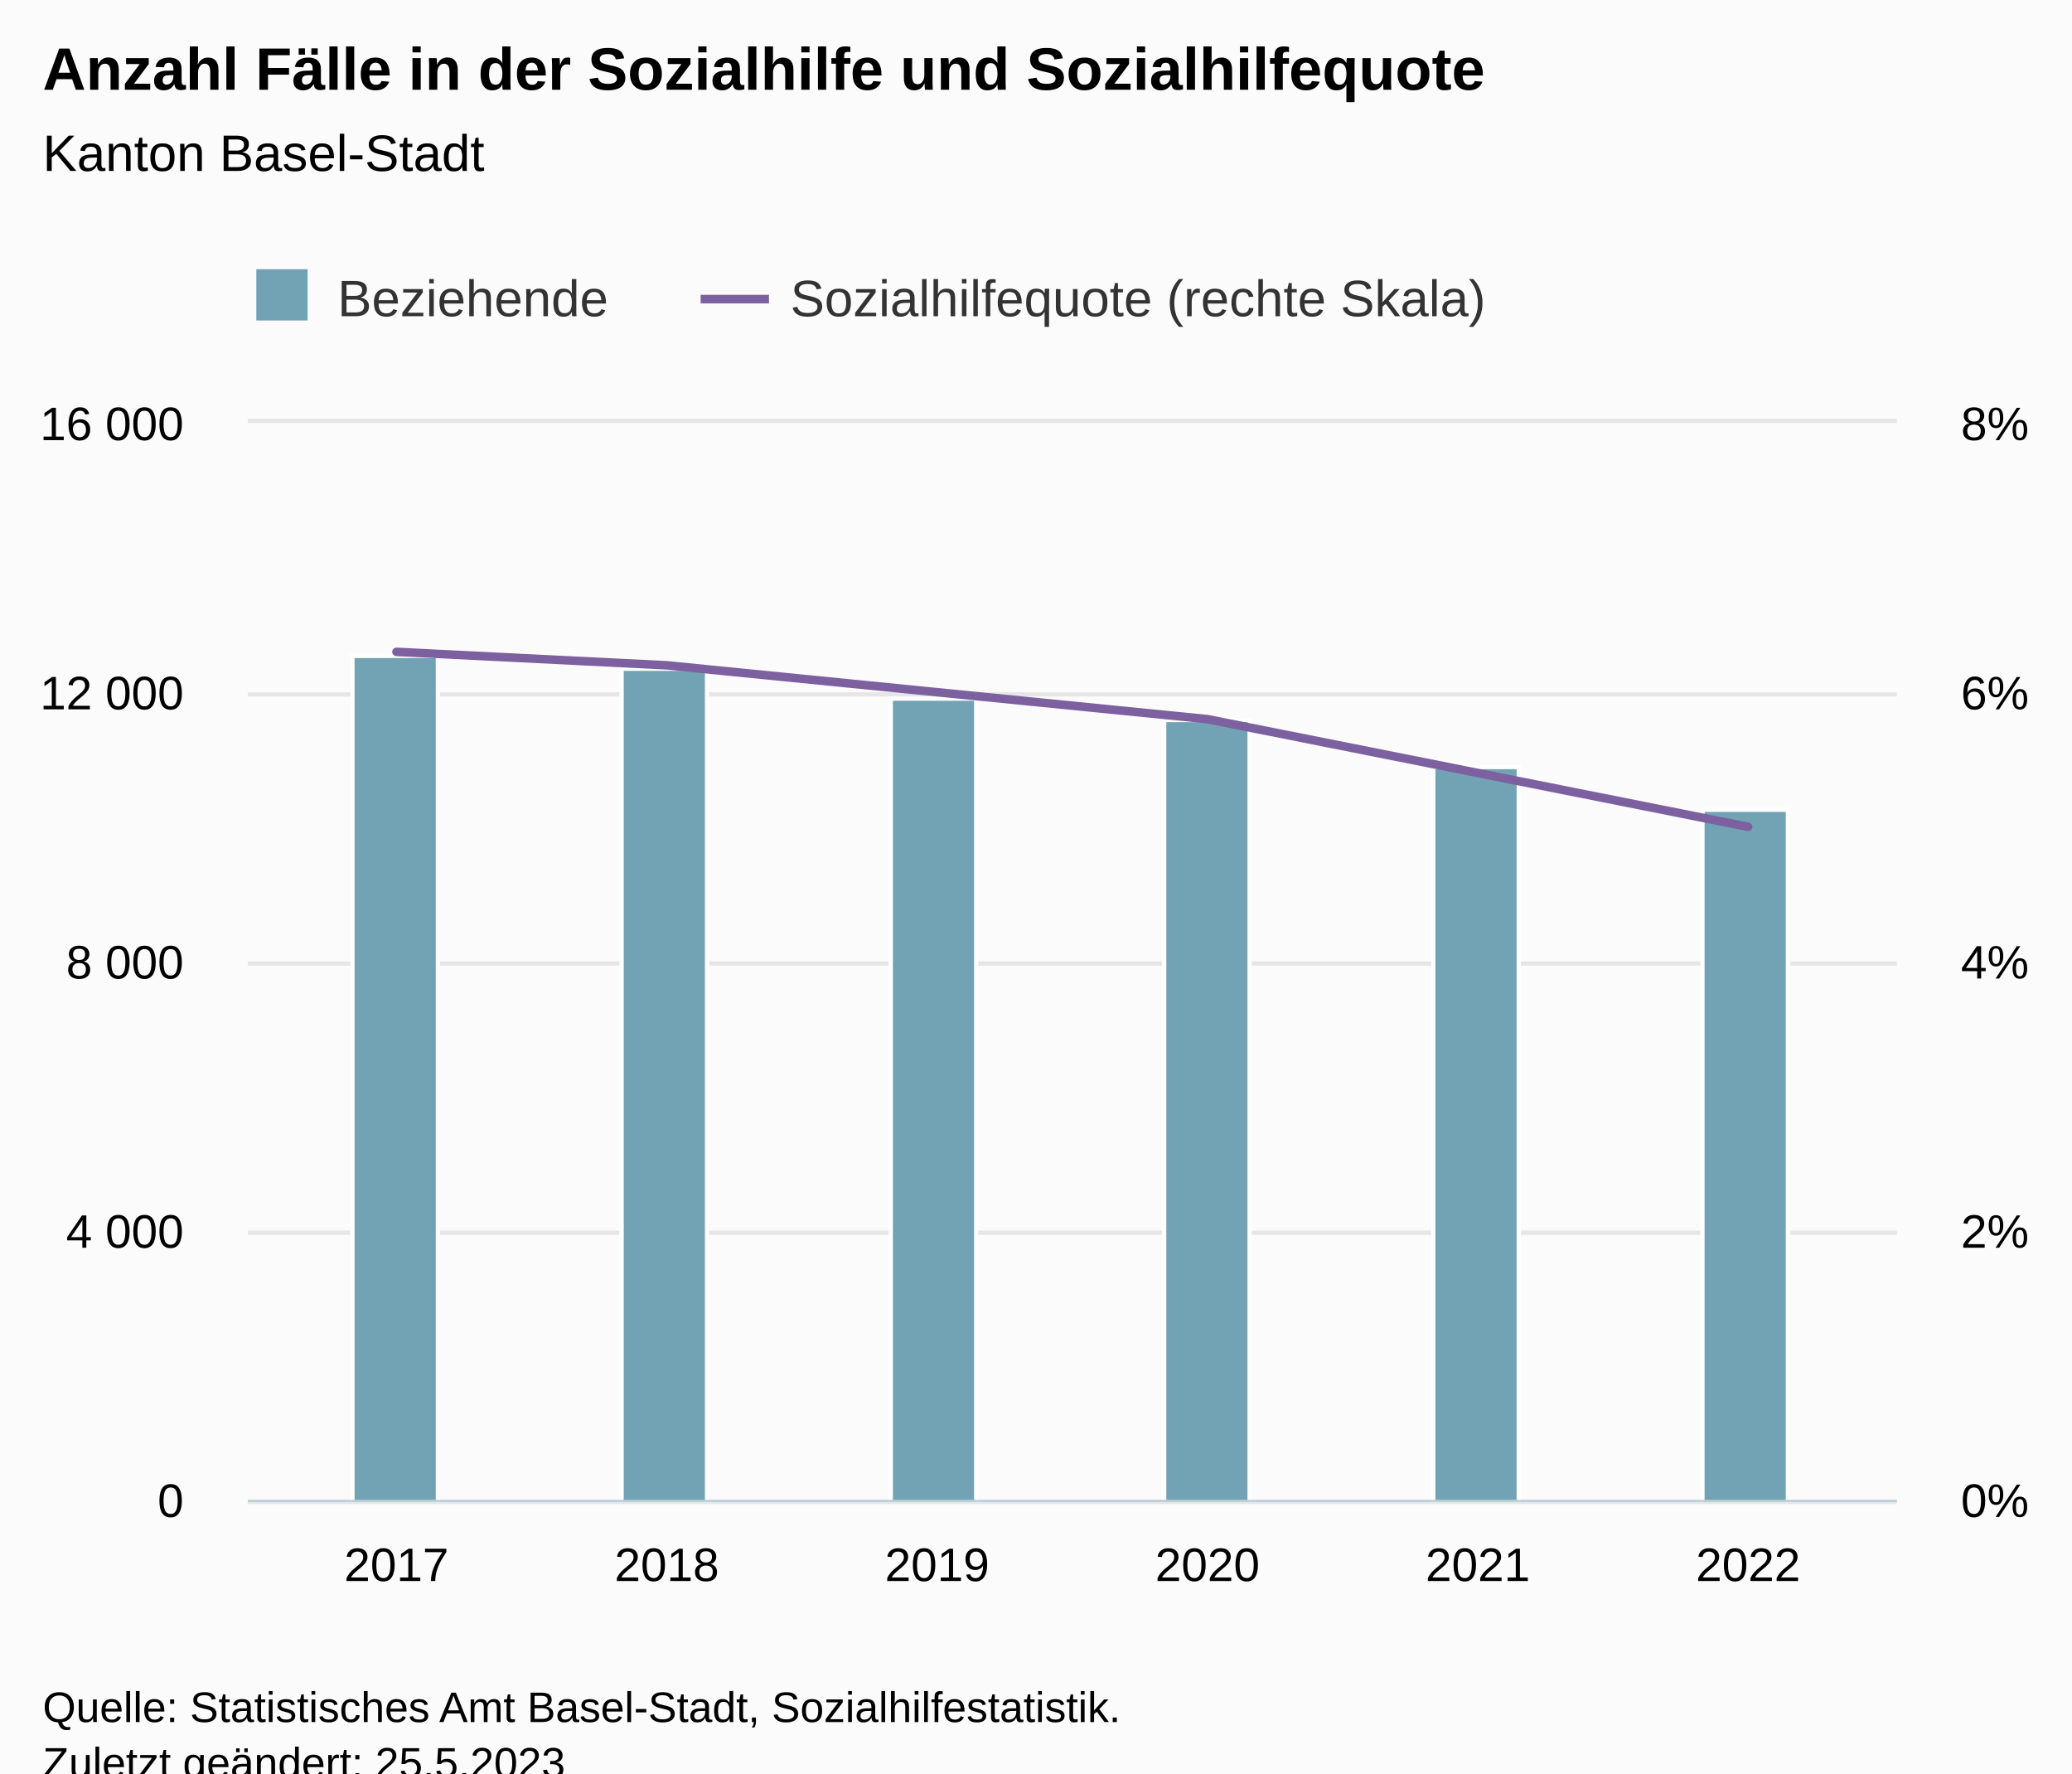
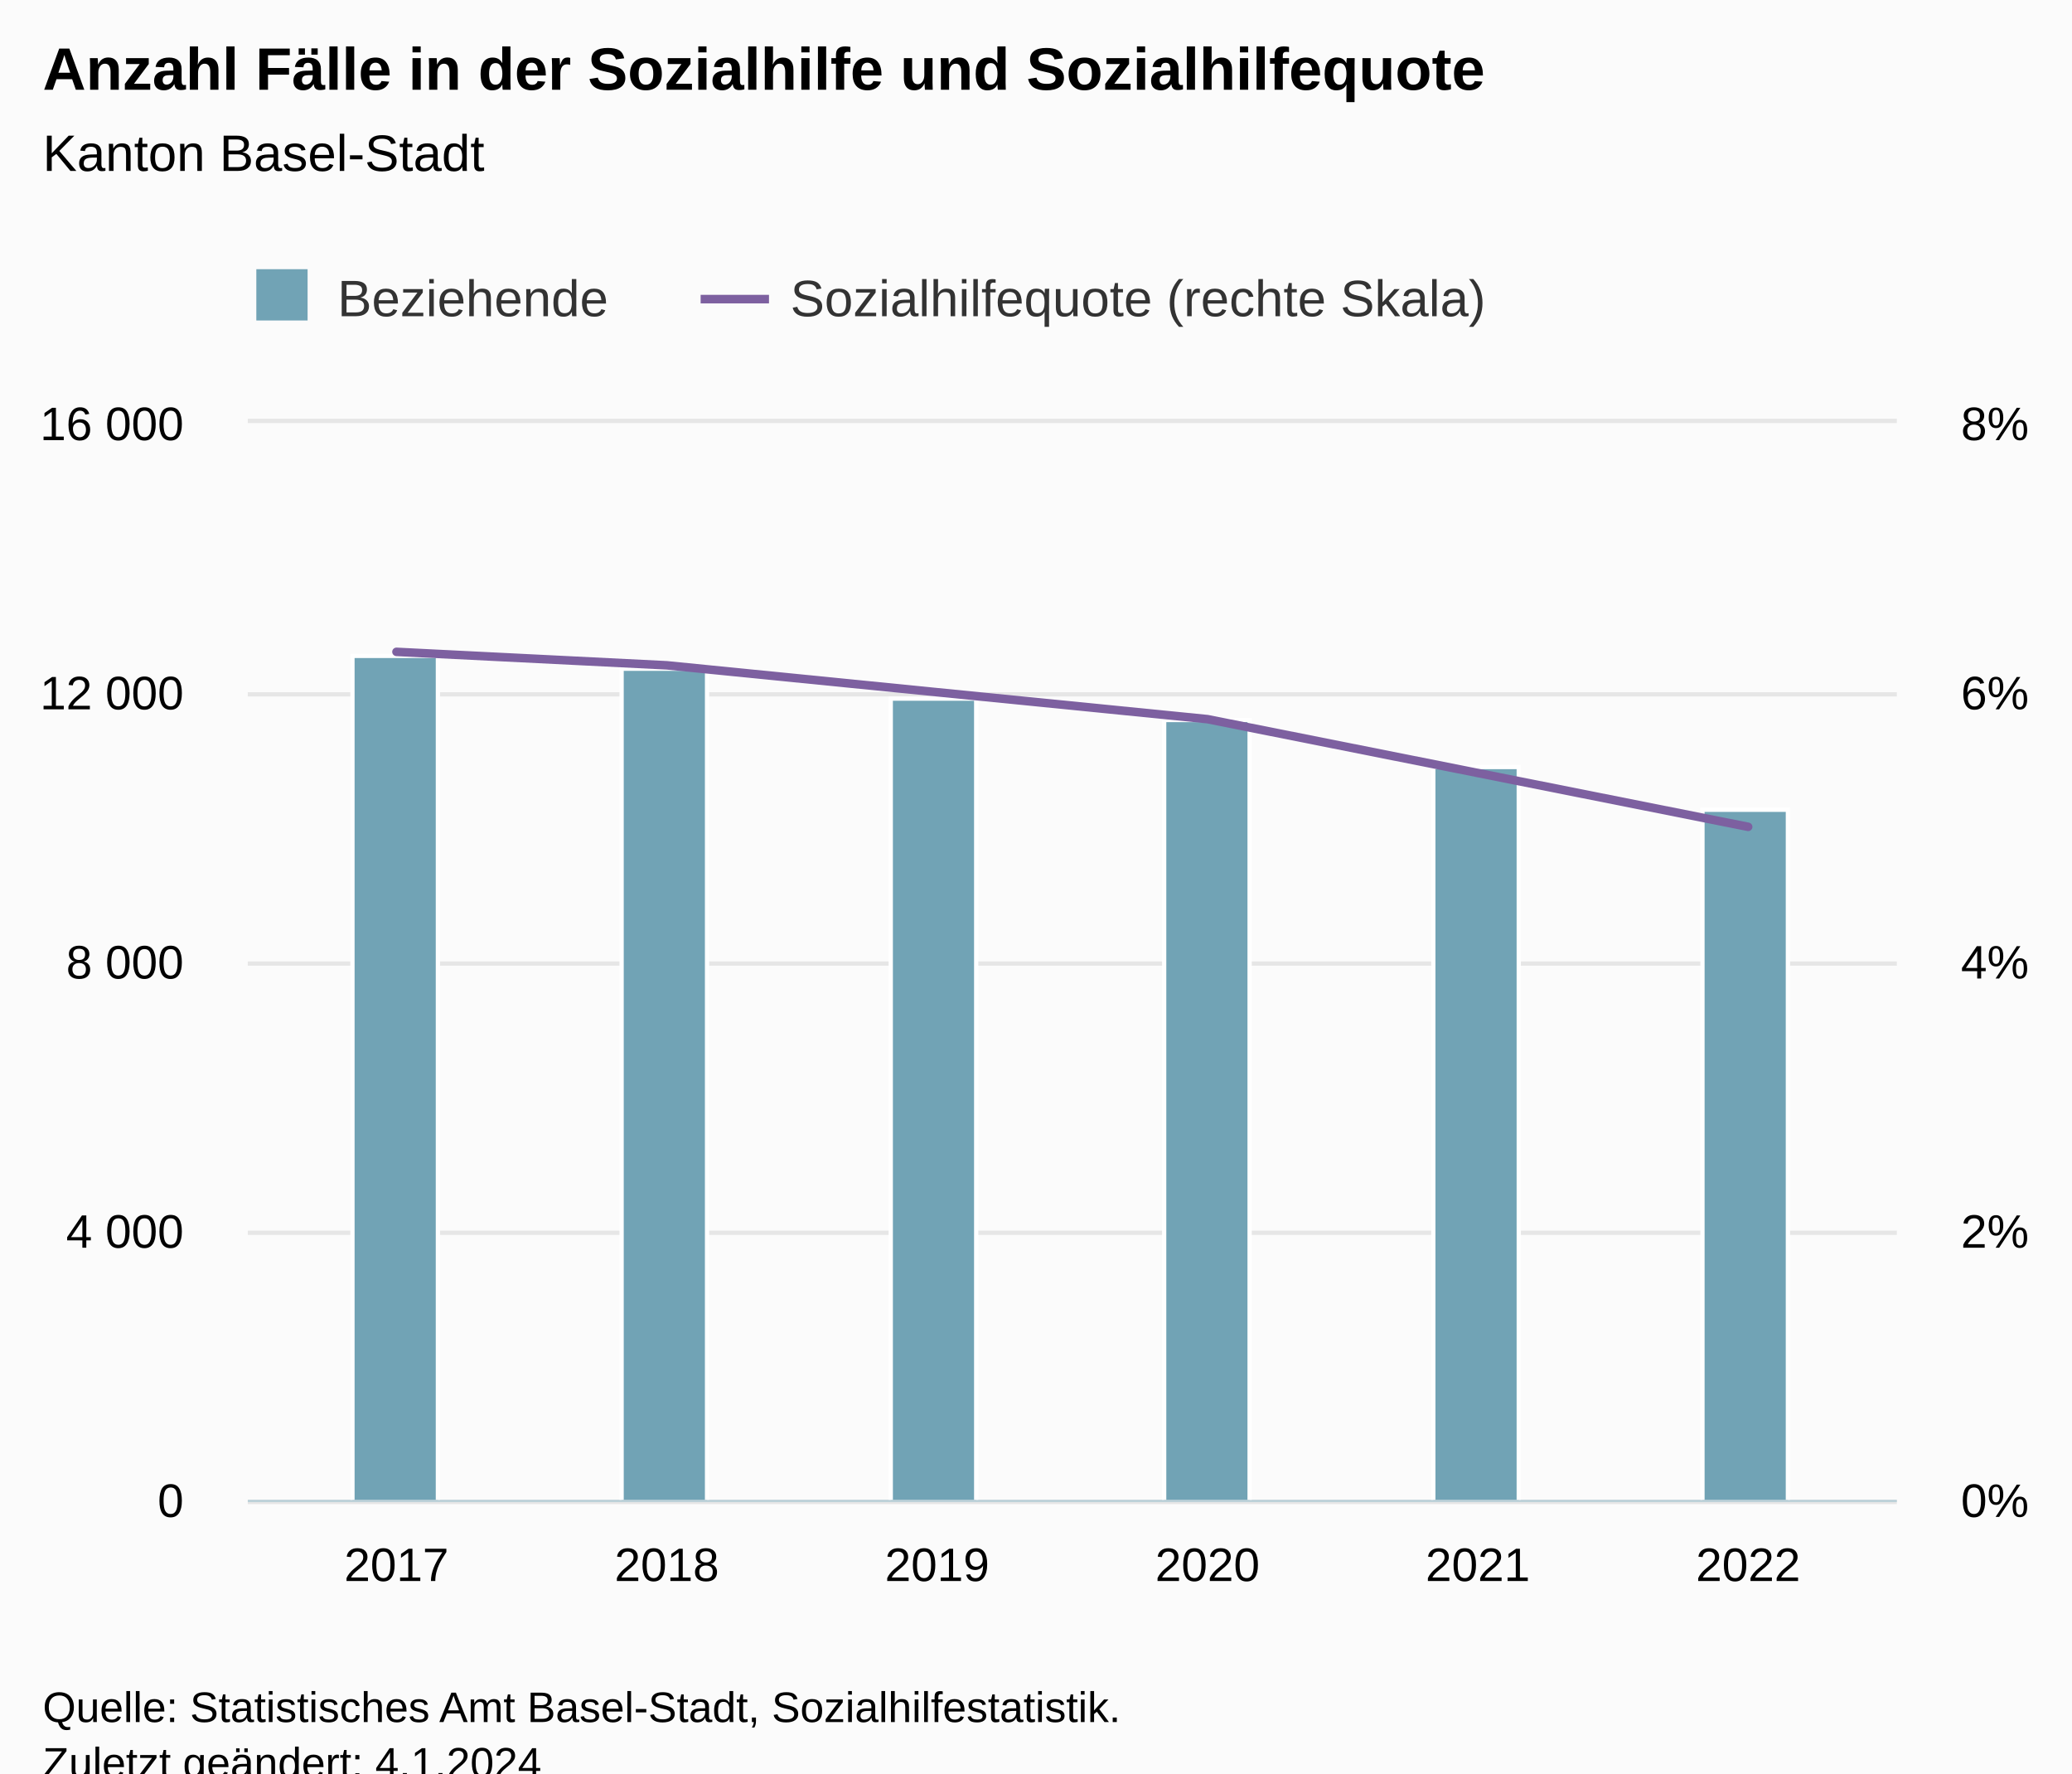
<svg xmlns="http://www.w3.org/2000/svg" version="1.1" class="highcharts-root" style="font-family:Arial;font-size:12px;" viewBox="0 0 485 415">
  <defs>
-     <clipPath id="highcharts-ikxj9qh-21-">
+     <clipPath id="highcharts-gkqwzf0-21-">
      <rect x="0" y="0" width="386" height="252" fill="none" />
    </clipPath>
-     <clipPath id="highcharts-ikxj9qh-28-">
+     <clipPath id="highcharts-gkqwzf0-28-">
      <rect x="0" y="0" width="386" height="252" fill="none" />
    </clipPath>
-     <clipPath id="highcharts-ikxj9qh-35-">
+     <clipPath id="highcharts-gkqwzf0-35-">
      <rect x="0" y="0" width="386" height="252" fill="none" />
    </clipPath>
-     <clipPath id="highcharts-ikxj9qh-36-">
+     <clipPath id="highcharts-gkqwzf0-36-">
      <rect x="58" y="99" width="386" height="252" fill="none" />
    </clipPath>
  </defs>
  <rect fill="#fbfbfb" class="highcharts-background" x="0" y="0" width="485" height="428" rx="0" ry="0" />
  <rect fill="none" class="highcharts-plot-background" x="58" y="99" width="386" height="252" />
  <g class="highcharts-pane-group" data-z-index="0" />
  <g class="highcharts-grid highcharts-xaxis-grid" data-z-index="1">
    <path fill="none" data-z-index="1" class="highcharts-grid-line" d="M 92.5 99 L 92.5 351" opacity="1" />
    <path fill="none" data-z-index="1" class="highcharts-grid-line" d="M 155.5 99 L 155.5 351" opacity="1" />
    <path fill="none" data-z-index="1" class="highcharts-grid-line" d="M 218.5 99 L 218.5 351" opacity="1" />
    <path fill="none" data-z-index="1" class="highcharts-grid-line" d="M 282.5 99 L 282.5 351" opacity="1" />
    <path fill="none" data-z-index="1" class="highcharts-grid-line" d="M 345.5 99 L 345.5 351" opacity="1" />
    <path fill="none" data-z-index="1" class="highcharts-grid-line" d="M 408.5 99 L 408.5 351" opacity="1" />
  </g>
  <g class="highcharts-grid highcharts-yaxis-grid" data-z-index="1">
    <path fill="none" stroke="#e6e6e6" stroke-width="1" data-z-index="1" class="highcharts-grid-line" d="M 58 351.5 L 444 351.5" opacity="1" />
    <path fill="none" stroke="#e6e6e6" stroke-width="1" data-z-index="1" class="highcharts-grid-line" d="M 58 288.5 L 444 288.5" opacity="1" />
    <path fill="none" stroke="#e6e6e6" stroke-width="1" data-z-index="1" class="highcharts-grid-line" d="M 58 225.5 L 444 225.5" opacity="1" />
    <path fill="none" stroke="#e6e6e6" stroke-width="1" data-z-index="1" class="highcharts-grid-line" d="M 58 162.5 L 444 162.5" opacity="1" />
    <path fill="none" stroke="#e6e6e6" stroke-width="1" data-z-index="1" class="highcharts-grid-line" d="M 58 98.5 L 444 98.5" opacity="1" />
  </g>
  <g class="highcharts-grid highcharts-yaxis-grid" data-z-index="1">
    <path fill="none" data-z-index="1" class="highcharts-grid-line" d="M 58 351.5 L 444 351.5" opacity="1" />
    <path fill="none" data-z-index="1" class="highcharts-grid-line" d="M 58 288.5 L 444 288.5" opacity="1" />
    <path fill="none" data-z-index="1" class="highcharts-grid-line" d="M 58 225.5 L 444 225.5" opacity="1" />
    <path fill="none" data-z-index="1" class="highcharts-grid-line" d="M 58 162.5 L 444 162.5" opacity="1" />
    <path fill="none" data-z-index="1" class="highcharts-grid-line" d="M 58 99.5 L 444 99.5" opacity="1" />
  </g>
  <rect fill="none" class="highcharts-plot-border" data-z-index="1" x="58" y="99" width="386" height="252" />
  <g class="highcharts-axis highcharts-xaxis" data-z-index="2">
    <path fill="none" class="highcharts-axis-line" stroke="#B9CFD7" stroke-width="0.5" data-z-index="7" d="M 58 351.25 L 444 351.25" />
  </g>
  <g class="highcharts-axis highcharts-yaxis" data-z-index="2">
    <path fill="none" class="highcharts-axis-line" data-z-index="7" d="M 58 99 L 58 351" />
  </g>
  <g class="highcharts-axis highcharts-yaxis" data-z-index="2">
    <path fill="none" class="highcharts-axis-line" data-z-index="7" d="M 444 99 L 444 351" />
  </g>
  <g class="highcharts-series-group" data-z-index="3">
-     <g class="highcharts-series highcharts-series-0 highcharts-column-series" data-z-index="0.1" opacity="1" transform="translate(58,99) scale(1 1)" clip-path="url(#highcharts-ikxj9qh-28-)">
+     <g class="highcharts-series highcharts-series-0 highcharts-column-series" data-z-index="0.1" opacity="1" transform="translate(58,99) scale(1 1)" clip-path="url(#highcharts-gkqwzf0-28-)">
      <rect x="24.5" y="54.5" width="20" height="198" fill="#71a3b5" stroke="#ffffff" stroke-width="1" opacity="1" class="highcharts-point" />
      <rect x="87.5" y="57.5" width="20" height="195" fill="#71a3b5" stroke="#ffffff" stroke-width="1" opacity="1" class="highcharts-point" />
      <rect x="150.5" y="64.5" width="20" height="188" fill="#71a3b5" stroke="#ffffff" stroke-width="1" opacity="1" class="highcharts-point" />
      <rect x="214.5" y="69.5" width="20" height="183" fill="#71a3b5" stroke="#ffffff" stroke-width="1" opacity="1" class="highcharts-point" />
      <rect x="277.5" y="80.5" width="20" height="172" fill="#71a3b5" stroke="#ffffff" stroke-width="1" opacity="1" class="highcharts-point" />
      <rect x="340.5" y="90.5" width="20" height="162" fill="#71a3b5" stroke="#ffffff" stroke-width="1" opacity="1" class="highcharts-point" />
    </g>
    <g class="highcharts-markers highcharts-series-0 highcharts-column-series" data-z-index="0.1" opacity="1" transform="translate(58,99) scale(1 1)" clip-path="none" />
-     <g class="highcharts-series highcharts-series-1 highcharts-line-series" data-z-index="0.1" opacity="1" transform="translate(58,99) scale(1 1)" clip-path="url(#highcharts-ikxj9qh-35-)">
+     <g class="highcharts-series highcharts-series-1 highcharts-line-series" data-z-index="0.1" opacity="1" transform="translate(58,99) scale(1 1)" clip-path="url(#highcharts-gkqwzf0-35-)">
      <path fill="none" d="M 34.803 53.55 L 98.082 56.7 L 161.361 63 L 224.639 69.3 L 287.918 81.9 L 351.197 94.5" class="highcharts-graph" data-z-index="1" stroke="#7d60a0" stroke-width="2" stroke-linejoin="round" stroke-linecap="round" />
    </g>
    <g class="highcharts-markers highcharts-series-1 highcharts-line-series" data-z-index="0.1" opacity="1" transform="translate(58,99) scale(1 1)" clip-path="none" />
  </g>
  <text x="10" text-anchor="start" class="highcharts-title" data-z-index="4" style="color:#000000;font-size:14px;font-weight:bold;fill:#000000;" y="21">
    <tspan>Anzahl Fälle in der Sozialhilfe und Sozialhilfequote</tspan>
  </text>
  <text x="10" text-anchor="start" class="highcharts-subtitle" data-z-index="4" style="color:#000000;font-size:12px;font-weight:normal;fill:#000000;" y="40">
    <tspan>Kanton Basel-Stadt</tspan>
  </text>
  <text x="10" text-anchor="start" class="highcharts-caption" data-z-index="4" style="color:#666666;fill:#666666;" y="385" />
  <g class="highcharts-legend" data-z-index="7" transform="translate(50,56)">
    <rect fill="none" class="highcharts-legend-box" rx="0" ry="0" x="0" y="0" width="309" height="31" visibility="visible" />
    <g data-z-index="1">
      <g>
        <g class="highcharts-legend-item highcharts-column-series highcharts-color-undefined highcharts-series-0" data-z-index="1" transform="translate(8,3)">
          <text x="21" style="color:#333333;cursor:pointer;font-size:12px;font-weight:normal;fill:#333333;" text-anchor="start" data-z-index="2" y="15">
            <tspan>Beziehende</tspan>
          </text>
          <rect x="2" y="4" width="12" height="12" fill="#71a3b5" class="highcharts-point" data-z-index="3" />
        </g>
        <g class="highcharts-legend-item highcharts-line-series highcharts-color-undefined highcharts-series-1" data-z-index="1" transform="translate(114,3)">
          <path fill="none" d="M 0 11 L 16 11" class="highcharts-graph" stroke="#7d60a0" stroke-width="2" />
          <text x="21" y="15" style="color:#333333;cursor:pointer;font-size:12px;font-weight:normal;fill:#333333;" text-anchor="start" data-z-index="2">
            <tspan>Sozialhilfequote (rechte Skala)</tspan>
          </text>
        </g>
      </g>
    </g>
  </g>
  <g class="highcharts-axis-labels highcharts-xaxis-labels" data-z-index="7">
    <text x="92.803" style="color:#000000;cursor:default;font-size:11px;fill:#000000;" text-anchor="middle" transform="translate(0,0)" y="370" opacity="1">2017</text>
    <text x="156.082" style="color:#000000;cursor:default;font-size:11px;fill:#000000;" text-anchor="middle" transform="translate(0,0)" y="370" opacity="1">2018</text>
    <text x="219.361" style="color:#000000;cursor:default;font-size:11px;fill:#000000;" text-anchor="middle" transform="translate(0,0)" y="370" opacity="1">2019</text>
    <text x="282.639" style="color:#000000;cursor:default;font-size:11px;fill:#000000;" text-anchor="middle" transform="translate(0,0)" y="370" opacity="1">2020</text>
    <text x="345.918" style="color:#000000;cursor:default;font-size:11px;fill:#000000;" text-anchor="middle" transform="translate(0,0)" y="370" opacity="1">2021</text>
    <text x="409.197" style="color:#000000;cursor:default;font-size:11px;fill:#000000;" text-anchor="middle" transform="translate(0,0)" y="370" opacity="1">2022</text>
  </g>
  <g class="highcharts-axis-labels highcharts-yaxis-labels" data-z-index="7">
    <text x="43" style="color:#000000;cursor:default;font-size:11px;fill:#000000;" text-anchor="end" transform="translate(0,0)" y="355" opacity="1">0</text>
    <text x="43" style="color:#000000;cursor:default;font-size:11px;fill:#000000;" text-anchor="end" transform="translate(0,0)" y="292" opacity="1">
      <tspan>4 000</tspan>
    </text>
    <text x="43" style="color:#000000;cursor:default;font-size:11px;fill:#000000;" text-anchor="end" transform="translate(0,0)" y="229" opacity="1">
      <tspan>8 000</tspan>
    </text>
    <text x="43" style="color:#000000;cursor:default;font-size:11px;fill:#000000;" text-anchor="end" transform="translate(0,0)" y="166" opacity="1">
      <tspan>12 000</tspan>
    </text>
    <text x="43" style="color:#000000;cursor:default;font-size:11px;fill:#000000;" text-anchor="end" transform="translate(0,0)" y="103" opacity="1">
      <tspan>16 000</tspan>
    </text>
  </g>
  <g class="highcharts-axis-labels highcharts-yaxis-labels" data-z-index="7">
    <text x="459" style="color:#000000;cursor:default;font-size:11px;fill:#000000;" text-anchor="start" transform="translate(0,0)" y="355" opacity="1">0%</text>
    <text x="459" style="color:#000000;cursor:default;font-size:11px;fill:#000000;" text-anchor="start" transform="translate(0,0)" y="292" opacity="1">2%</text>
    <text x="459" style="color:#000000;cursor:default;font-size:11px;fill:#000000;" text-anchor="start" transform="translate(0,0)" y="229" opacity="1">4%</text>
    <text x="459" style="color:#000000;cursor:default;font-size:11px;fill:#000000;" text-anchor="start" transform="translate(0,0)" y="166" opacity="1">6%</text>
    <text x="459" style="color:#000000;cursor:default;font-size:11px;fill:#000000;" text-anchor="start" transform="translate(0,0)" y="103" opacity="1">8%</text>
  </g>
  <text x="10" class="highcharts-credits" text-anchor="start" data-z-index="8" style="cursor:default;color:#000000;font-size:10px;fill:#000000;" y="403">
    <tspan>Quelle: Statistisches Amt Basel-Stadt, Sozialhilfestatistik.</tspan>
-     <tspan x="10" dy="13">Zuletzt geändert: 25.5.2023</tspan>
+     <tspan x="10" dy="13">Zuletzt geändert: 4.1.2024</tspan>
  </text>
-   <g class="highcharts-control-points" data-z-index="99" clip-path="url(#highcharts-ikxj9qh-36-)" />
+   <g class="highcharts-control-points" data-z-index="99" clip-path="url(#highcharts-gkqwzf0-36-)" />
</svg>
